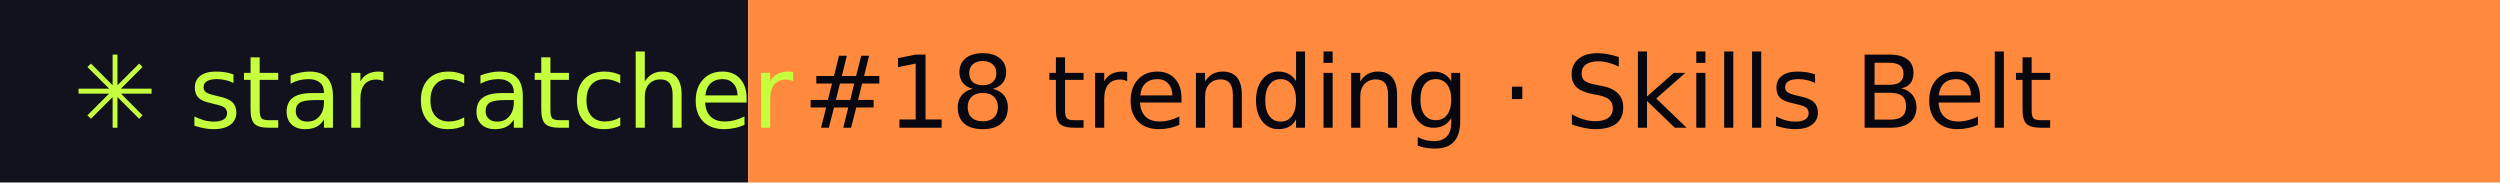
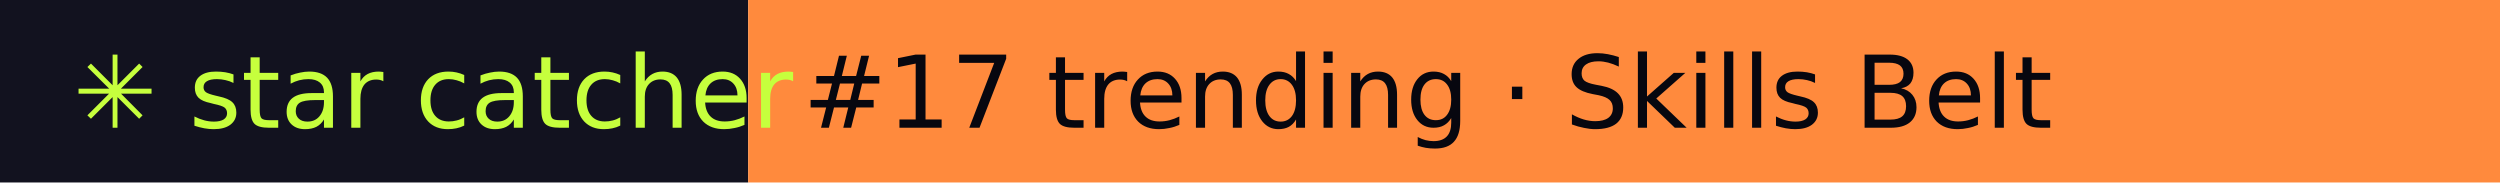
- <svg xmlns="http://www.w3.org/2000/svg" width="274" height="20" role="img" aria-label="star catcher: #18 trending · Skills Belt">
+ <svg xmlns="http://www.w3.org/2000/svg" width="274" height="20" role="img" aria-label="star catcher: #17 trending · Skills Belt">
  <rect width="82" height="20" fill="#12121F" />
  <rect x="82" width="192" height="20" fill="#FF8A3D" />
  <g font-family="Verdana,DejaVu Sans,sans-serif" font-size="11">
    <text x="8" y="14" fill="#C6FF3D">✳ star catcher</text>
-     <text x="88" y="14" fill="#07070F">#18 trending · Skills Belt</text>
+     <text x="88" y="14" fill="#07070F">#17 trending · Skills Belt</text>
  </g>
</svg>
